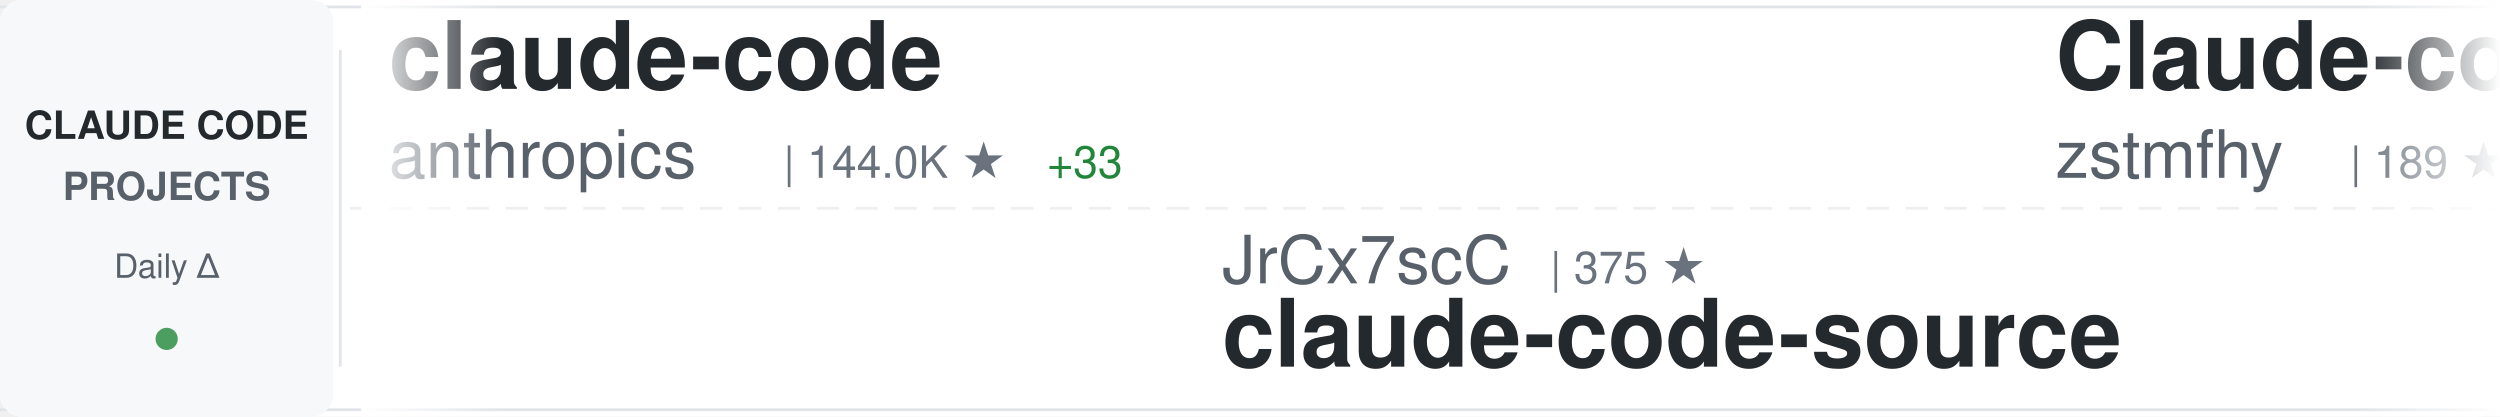
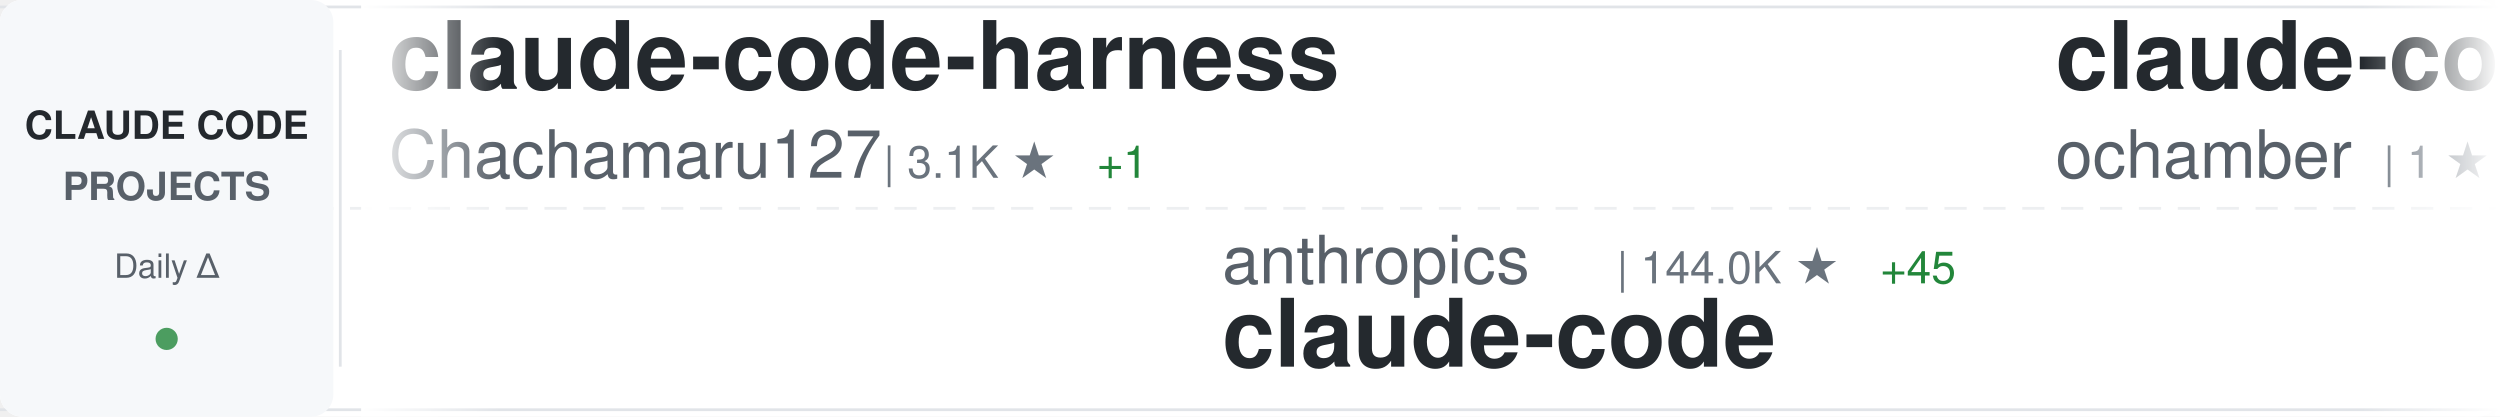
<svg xmlns="http://www.w3.org/2000/svg" width="900" height="150">
  <defs>
    <linearGradient id="awesomeLeftFade" x1="0%" y1="0%" x2="100%" y2="0%">
      <stop offset="0%" style="stop-color:#ffffff;stop-opacity:1" />
      <stop offset="100%" style="stop-color:#ffffff;stop-opacity:0" />
    </linearGradient>
    <linearGradient id="awesomeRightFade" x1="0%" y1="0%" x2="100%" y2="0%">
      <stop offset="0%" style="stop-color:#ffffff;stop-opacity:0" />
      <stop offset="100%" style="stop-color:#ffffff;stop-opacity:1" />
    </linearGradient>
  </defs>
  <rect width="900" height="150" fill="#ffffff" rx="8" />
  <rect x="0" y="2" width="900" height="1" fill="#e1e4e8" />
  <rect x="0" y="147" width="900" height="1" fill="#e1e4e8" />
  <line x1="0" y1="75" x2="900" y2="75" stroke="#e1e4e8" stroke-width="1" stroke-dasharray="8 6" opacity="0.6" />
  <rect x="0" y="0" width="120" height="150" fill="#f6f8fa" rx="8" />
  <text x="60" y="50" font-family="-apple-system, BlinkMacSystemFont, 'Segoe UI', Helvetica, Arial, sans-serif" font-size="14" font-weight="600" fill="#24292e" text-anchor="middle">CLAUDE CODE</text>
  <text x="60" y="72" font-family="-apple-system, BlinkMacSystemFont, 'Segoe UI', Helvetica, Arial, sans-serif" font-size="14" font-weight="600" fill="#586069" text-anchor="middle">PROJECTS</text>
  <text x="60" y="100" font-family="-apple-system, BlinkMacSystemFont, 'Segoe UI', Helvetica, Arial, sans-serif" font-size="12" font-weight="500" fill="#586069" text-anchor="middle">Daily Δ</text>
  <circle cx="60" cy="122" r="4" fill="#22863a" opacity="0.8" />
  <rect x="122" y="18" width="1" height="114" fill="#e1e4e8" />
  <clipPath id="awesomeTickerClip">
    <rect x="130" y="0" width="770" height="150" />
  </clipPath>
  <g clip-path="url(#awesomeTickerClip)">
    <g id="awesomeTickerItems">
      <animateTransform attributeName="transform" attributeType="XML" type="translate" from="0 0" to="-3000 0" dur="54s" repeatCount="indefinite" />
      <g transform="translate(0, 0)">
-         <text x="140" y="32" font-family="-apple-system, BlinkMacSystemFont, 'Segoe UI', Helvetica, Arial, sans-serif" font-size="34" font-weight="600" fill="#24292e">claude-code</text>
-         <text x="140" y="64" font-family="-apple-system, BlinkMacSystemFont, 'Segoe UI', Helvetica, Arial, sans-serif" font-size="24" font-weight="400" fill="#586069">anthropics</text>
-         <text x="282" y="64" font-family="-apple-system, BlinkMacSystemFont, 'Segoe UI', Helvetica, Arial, sans-serif" font-size="16" font-weight="500" fill="#6a737d">| 144.0K ★</text>
-         <text x="377" y="64" font-family="-apple-system, BlinkMacSystemFont, 'Segoe UI', Helvetica, Arial, sans-serif" font-size="16" font-weight="500" fill="#22863a"> +33</text>
-       </g>
-       <g transform="translate(300, 0)">
-         <text x="140" y="102" font-family="-apple-system, BlinkMacSystemFont, 'Segoe UI', Helvetica, Arial, sans-serif" font-size="24" font-weight="400" fill="#586069">JrCx7scC</text>
-         <text x="258" y="102" font-family="-apple-system, BlinkMacSystemFont, 'Segoe UI', Helvetica, Arial, sans-serif" font-size="16" font-weight="500" fill="#6a737d">| 375 ★</text>
-         <text x="140" y="132" font-family="-apple-system, BlinkMacSystemFont, 'Segoe UI', Helvetica, Arial, sans-serif" font-size="34" font-weight="600" fill="#24292e">claude-code-source</text>
-       </g>
-       <g transform="translate(600, 0)">
-         <text x="140" y="32" font-family="-apple-system, BlinkMacSystemFont, 'Segoe UI', Helvetica, Arial, sans-serif" font-size="34" font-weight="600" fill="#24292e">Claude-code</text>
-         <text x="140" y="64" font-family="-apple-system, BlinkMacSystemFont, 'Segoe UI', Helvetica, Arial, sans-serif" font-size="24" font-weight="400" fill="#586069">zstmfhy</text>
-         <text x="246" y="64" font-family="-apple-system, BlinkMacSystemFont, 'Segoe UI', Helvetica, Arial, sans-serif" font-size="16" font-weight="500" fill="#6a737d">| 189 ★</text>
-       </g>
-       <g transform="translate(900, 0)">
-         <text x="140" y="102" font-family="-apple-system, BlinkMacSystemFont, 'Segoe UI', Helvetica, Arial, sans-serif" font-size="24" font-weight="400" fill="#586069">daymade</text>
-         <text x="246" y="102" font-family="-apple-system, BlinkMacSystemFont, 'Segoe UI', Helvetica, Arial, sans-serif" font-size="16" font-weight="500" fill="#6a737d">| 1.4K ★</text>
-         <text x="323" y="102" font-family="-apple-system, BlinkMacSystemFont, 'Segoe UI', Helvetica, Arial, sans-serif" font-size="16" font-weight="500" fill="#22863a"> +1.4K</text>
-         <text x="140" y="132" font-family="-apple-system, BlinkMacSystemFont, 'Segoe UI', Helvetica, Arial, sans-serif" font-size="34" font-weight="600" fill="#24292e">claude-code-skills</text>
-       </g>
-       <g transform="translate(1200, 0)">
        <text x="140" y="32" font-family="-apple-system, BlinkMacSystemFont, 'Segoe UI', Helvetica, Arial, sans-serif" font-size="34" font-weight="600" fill="#24292e">claude-code-harness</text>
        <text x="140" y="64" font-family="-apple-system, BlinkMacSystemFont, 'Segoe UI', Helvetica, Arial, sans-serif" font-size="24" font-weight="400" fill="#586069">Chachamaru127</text>
        <text x="318" y="64" font-family="-apple-system, BlinkMacSystemFont, 'Segoe UI', Helvetica, Arial, sans-serif" font-size="16" font-weight="500" fill="#6a737d">| 3.1K ★</text>
        <text x="395" y="64" font-family="-apple-system, BlinkMacSystemFont, 'Segoe UI', Helvetica, Arial, sans-serif" font-size="16" font-weight="500" fill="#22863a"> +1</text>
      </g>
+       <g transform="translate(300, 0)">
+         <text x="140" y="102" font-family="-apple-system, BlinkMacSystemFont, 'Segoe UI', Helvetica, Arial, sans-serif" font-size="24" font-weight="400" fill="#586069">anthropics</text>
+         <text x="282" y="102" font-family="-apple-system, BlinkMacSystemFont, 'Segoe UI', Helvetica, Arial, sans-serif" font-size="16" font-weight="500" fill="#6a737d">| 144.0K ★</text>
+         <text x="377" y="102" font-family="-apple-system, BlinkMacSystemFont, 'Segoe UI', Helvetica, Arial, sans-serif" font-size="16" font-weight="500" fill="#22863a"> +45</text>
+         <text x="140" y="132" font-family="-apple-system, BlinkMacSystemFont, 'Segoe UI', Helvetica, Arial, sans-serif" font-size="34" font-weight="600" fill="#24292e">claude-code</text>
+       </g>
+       <g transform="translate(600, 0)">
+         <text x="140" y="32" font-family="-apple-system, BlinkMacSystemFont, 'Segoe UI', Helvetica, Arial, sans-serif" font-size="34" font-weight="600" fill="#24292e">claude-code</text>
+         <text x="140" y="64" font-family="-apple-system, BlinkMacSystemFont, 'Segoe UI', Helvetica, Arial, sans-serif" font-size="24" font-weight="400" fill="#586069">ochamber</text>
+         <text x="258" y="64" font-family="-apple-system, BlinkMacSystemFont, 'Segoe UI', Helvetica, Arial, sans-serif" font-size="16" font-weight="500" fill="#6a737d">| 1 ★</text>
+       </g>
+       <g transform="translate(900, 0)">
+         <text x="140" y="102" font-family="-apple-system, BlinkMacSystemFont, 'Segoe UI', Helvetica, Arial, sans-serif" font-size="24" font-weight="400" fill="#586069">shareAI-lab</text>
+         <text x="294" y="102" font-family="-apple-system, BlinkMacSystemFont, 'Segoe UI', Helvetica, Arial, sans-serif" font-size="16" font-weight="500" fill="#6a737d">| 76.1K ★</text>
+         <text x="380" y="102" font-family="-apple-system, BlinkMacSystemFont, 'Segoe UI', Helvetica, Arial, sans-serif" font-size="16" font-weight="500" fill="#22863a"> +25</text>
+         <text x="140" y="132" font-family="-apple-system, BlinkMacSystemFont, 'Segoe UI', Helvetica, Arial, sans-serif" font-size="34" font-weight="600" fill="#24292e">learn-claude-code</text>
+       </g>
+       <g transform="translate(1200, 0)">
+         <text x="140" y="32" font-family="-apple-system, BlinkMacSystemFont, 'Segoe UI', Helvetica, Arial, sans-serif" font-size="34" font-weight="600" fill="#24292e">everything-claude-code</text>
+         <text x="140" y="64" font-family="-apple-system, BlinkMacSystemFont, 'Segoe UI', Helvetica, Arial, sans-serif" font-size="24" font-weight="400" fill="#586069">WorldFlowAI</text>
+         <text x="294" y="64" font-family="-apple-system, BlinkMacSystemFont, 'Segoe UI', Helvetica, Arial, sans-serif" font-size="16" font-weight="500" fill="#6a737d">| 2.1K ★</text>
+         <text x="371" y="64" font-family="-apple-system, BlinkMacSystemFont, 'Segoe UI', Helvetica, Arial, sans-serif" font-size="16" font-weight="500" fill="#22863a"> +24</text>
+       </g>
      <g transform="translate(1500, 0)">
-         <text x="140" y="102" font-family="-apple-system, BlinkMacSystemFont, 'Segoe UI', Helvetica, Arial, sans-serif" font-size="24" font-weight="400" fill="#586069">edmund-io</text>
-         <text x="270" y="102" font-family="-apple-system, BlinkMacSystemFont, 'Segoe UI', Helvetica, Arial, sans-serif" font-size="16" font-weight="500" fill="#6a737d">| 1.5K ★</text>
-         <text x="347" y="102" font-family="-apple-system, BlinkMacSystemFont, 'Segoe UI', Helvetica, Arial, sans-serif" font-size="16" font-weight="500" fill="#22863a"> +1</text>
-         <text x="140" y="132" font-family="-apple-system, BlinkMacSystemFont, 'Segoe UI', Helvetica, Arial, sans-serif" font-size="34" font-weight="600" fill="#24292e">edmunds-claude-code</text>
-       </g>
-       <g transform="translate(1800, 0)">
-         <text x="140" y="32" font-family="-apple-system, BlinkMacSystemFont, 'Segoe UI', Helvetica, Arial, sans-serif" font-size="34" font-weight="600" fill="#24292e">claude-code-source-code-...</text>
-         <text x="140" y="64" font-family="-apple-system, BlinkMacSystemFont, 'Segoe UI', Helvetica, Arial, sans-serif" font-size="24" font-weight="400" fill="#586069">ghuntley</text>
-         <text x="258" y="64" font-family="-apple-system, BlinkMacSystemFont, 'Segoe UI', Helvetica, Arial, sans-serif" font-size="16" font-weight="500" fill="#6a737d">| 990 ★</text>
-       </g>
-       <g transform="translate(2100, 0)">
-         <text x="140" y="102" font-family="-apple-system, BlinkMacSystemFont, 'Segoe UI', Helvetica, Arial, sans-serif" font-size="24" font-weight="400" fill="#586069">davila7</text>
-         <text x="246" y="102" font-family="-apple-system, BlinkMacSystemFont, 'Segoe UI', Helvetica, Arial, sans-serif" font-size="16" font-weight="500" fill="#6a737d">| 30.5K ★</text>
-         <text x="332" y="102" font-family="-apple-system, BlinkMacSystemFont, 'Segoe UI', Helvetica, Arial, sans-serif" font-size="16" font-weight="500" fill="#22863a"> +4</text>
-         <text x="140" y="132" font-family="-apple-system, BlinkMacSystemFont, 'Segoe UI', Helvetica, Arial, sans-serif" font-size="34" font-weight="600" fill="#24292e">claude-code-templates</text>
-       </g>
-       <g transform="translate(2400, 0)">
-         <text x="140" y="32" font-family="-apple-system, BlinkMacSystemFont, 'Segoe UI', Helvetica, Arial, sans-serif" font-size="34" font-weight="600" fill="#24292e">awesome-claude-code</text>
-         <text x="140" y="64" font-family="-apple-system, BlinkMacSystemFont, 'Segoe UI', Helvetica, Arial, sans-serif" font-size="24" font-weight="400" fill="#586069">jqueryscript</text>
-         <text x="306" y="64" font-family="-apple-system, BlinkMacSystemFont, 'Segoe UI', Helvetica, Arial, sans-serif" font-size="16" font-weight="500" fill="#6a737d">| 508 ★</text>
-       </g>
-       <g transform="translate(2700, 0)">
        <text x="140" y="102" font-family="-apple-system, BlinkMacSystemFont, 'Segoe UI', Helvetica, Arial, sans-serif" font-size="24" font-weight="400" fill="#586069">alex000kim</text>
        <text x="282" y="102" font-family="-apple-system, BlinkMacSystemFont, 'Segoe UI', Helvetica, Arial, sans-serif" font-size="16" font-weight="500" fill="#6a737d">| 233 ★</text>
        <text x="140" y="132" font-family="-apple-system, BlinkMacSystemFont, 'Segoe UI', Helvetica, Arial, sans-serif" font-size="34" font-weight="600" fill="#24292e">claude-code</text>
      </g>
+       <g transform="translate(1800, 0)">
+         <text x="140" y="32" font-family="-apple-system, BlinkMacSystemFont, 'Segoe UI', Helvetica, Arial, sans-serif" font-size="34" font-weight="600" fill="#24292e">Claude-Code</text>
+         <text x="140" y="64" font-family="-apple-system, BlinkMacSystemFont, 'Segoe UI', Helvetica, Arial, sans-serif" font-size="24" font-weight="400" fill="#586069">KPR111</text>
+         <text x="234" y="64" font-family="-apple-system, BlinkMacSystemFont, 'Segoe UI', Helvetica, Arial, sans-serif" font-size="16" font-weight="500" fill="#6a737d">| 18 ★</text>
+       </g>
+       <g transform="translate(2100, 0)">
+         <text x="140" y="102" font-family="-apple-system, BlinkMacSystemFont, 'Segoe UI', Helvetica, Arial, sans-serif" font-size="24" font-weight="400" fill="#586069">edmund-io</text>
+         <text x="270" y="102" font-family="-apple-system, BlinkMacSystemFont, 'Segoe UI', Helvetica, Arial, sans-serif" font-size="16" font-weight="500" fill="#6a737d">| 1.5K ★</text>
+         <text x="140" y="132" font-family="-apple-system, BlinkMacSystemFont, 'Segoe UI', Helvetica, Arial, sans-serif" font-size="34" font-weight="600" fill="#24292e">edmunds-claude-code</text>
+       </g>
+       <g transform="translate(2400, 0)">
+         <text x="140" y="32" font-family="-apple-system, BlinkMacSystemFont, 'Segoe UI', Helvetica, Arial, sans-serif" font-size="34" font-weight="600" fill="#24292e">claude-code</text>
+         <text x="140" y="64" font-family="-apple-system, BlinkMacSystemFont, 'Segoe UI', Helvetica, Arial, sans-serif" font-size="24" font-weight="400" fill="#586069">mehmoodosman</text>
+         <text x="306" y="64" font-family="-apple-system, BlinkMacSystemFont, 'Segoe UI', Helvetica, Arial, sans-serif" font-size="16" font-weight="500" fill="#6a737d">| 173 ★</text>
+       </g>
+       <g transform="translate(2700, 0)">
+         <text x="140" y="102" font-family="-apple-system, BlinkMacSystemFont, 'Segoe UI', Helvetica, Arial, sans-serif" font-size="24" font-weight="400" fill="#586069">Cranot</text>
+         <text x="234" y="102" font-family="-apple-system, BlinkMacSystemFont, 'Segoe UI', Helvetica, Arial, sans-serif" font-size="16" font-weight="500" fill="#6a737d">| 2.9K ★</text>
+         <text x="140" y="132" font-family="-apple-system, BlinkMacSystemFont, 'Segoe UI', Helvetica, Arial, sans-serif" font-size="34" font-weight="600" fill="#24292e">claude-code-guide</text>
+       </g>
      <g transform="translate(3000, 0)">
-         <text x="140" y="32" font-family="-apple-system, BlinkMacSystemFont, 'Segoe UI', Helvetica, Arial, sans-serif" font-size="34" font-weight="600" fill="#24292e">claude-code</text>
-         <text x="140" y="64" font-family="-apple-system, BlinkMacSystemFont, 'Segoe UI', Helvetica, Arial, sans-serif" font-size="24" font-weight="400" fill="#586069">anthropics</text>
-         <text x="282" y="64" font-family="-apple-system, BlinkMacSystemFont, 'Segoe UI', Helvetica, Arial, sans-serif" font-size="16" font-weight="500" fill="#6a737d">| 144.0K ★</text>
-         <text x="377" y="64" font-family="-apple-system, BlinkMacSystemFont, 'Segoe UI', Helvetica, Arial, sans-serif" font-size="16" font-weight="500" fill="#22863a"> +33</text>
+         <text x="140" y="32" font-family="-apple-system, BlinkMacSystemFont, 'Segoe UI', Helvetica, Arial, sans-serif" font-size="34" font-weight="600" fill="#24292e">claude-code-harness</text>
+         <text x="140" y="64" font-family="-apple-system, BlinkMacSystemFont, 'Segoe UI', Helvetica, Arial, sans-serif" font-size="24" font-weight="400" fill="#586069">Chachamaru127</text>
+         <text x="318" y="64" font-family="-apple-system, BlinkMacSystemFont, 'Segoe UI', Helvetica, Arial, sans-serif" font-size="16" font-weight="500" fill="#6a737d">| 3.1K ★</text>
+         <text x="395" y="64" font-family="-apple-system, BlinkMacSystemFont, 'Segoe UI', Helvetica, Arial, sans-serif" font-size="16" font-weight="500" fill="#22863a"> +1</text>
      </g>
      <g transform="translate(3300, 0)">
-         <text x="140" y="102" font-family="-apple-system, BlinkMacSystemFont, 'Segoe UI', Helvetica, Arial, sans-serif" font-size="24" font-weight="400" fill="#586069">JrCx7scC</text>
-         <text x="258" y="102" font-family="-apple-system, BlinkMacSystemFont, 'Segoe UI', Helvetica, Arial, sans-serif" font-size="16" font-weight="500" fill="#6a737d">| 375 ★</text>
-         <text x="140" y="132" font-family="-apple-system, BlinkMacSystemFont, 'Segoe UI', Helvetica, Arial, sans-serif" font-size="34" font-weight="600" fill="#24292e">claude-code-source</text>
+         <text x="140" y="102" font-family="-apple-system, BlinkMacSystemFont, 'Segoe UI', Helvetica, Arial, sans-serif" font-size="24" font-weight="400" fill="#586069">anthropics</text>
+         <text x="282" y="102" font-family="-apple-system, BlinkMacSystemFont, 'Segoe UI', Helvetica, Arial, sans-serif" font-size="16" font-weight="500" fill="#6a737d">| 144.0K ★</text>
+         <text x="377" y="102" font-family="-apple-system, BlinkMacSystemFont, 'Segoe UI', Helvetica, Arial, sans-serif" font-size="16" font-weight="500" fill="#22863a"> +45</text>
+         <text x="140" y="132" font-family="-apple-system, BlinkMacSystemFont, 'Segoe UI', Helvetica, Arial, sans-serif" font-size="34" font-weight="600" fill="#24292e">claude-code</text>
      </g>
      <g transform="translate(3600, 0)">
-         <text x="140" y="32" font-family="-apple-system, BlinkMacSystemFont, 'Segoe UI', Helvetica, Arial, sans-serif" font-size="34" font-weight="600" fill="#24292e">Claude-code</text>
-         <text x="140" y="64" font-family="-apple-system, BlinkMacSystemFont, 'Segoe UI', Helvetica, Arial, sans-serif" font-size="24" font-weight="400" fill="#586069">zstmfhy</text>
-         <text x="246" y="64" font-family="-apple-system, BlinkMacSystemFont, 'Segoe UI', Helvetica, Arial, sans-serif" font-size="16" font-weight="500" fill="#6a737d">| 189 ★</text>
+         <text x="140" y="32" font-family="-apple-system, BlinkMacSystemFont, 'Segoe UI', Helvetica, Arial, sans-serif" font-size="34" font-weight="600" fill="#24292e">claude-code</text>
+         <text x="140" y="64" font-family="-apple-system, BlinkMacSystemFont, 'Segoe UI', Helvetica, Arial, sans-serif" font-size="24" font-weight="400" fill="#586069">ochamber</text>
+         <text x="258" y="64" font-family="-apple-system, BlinkMacSystemFont, 'Segoe UI', Helvetica, Arial, sans-serif" font-size="16" font-weight="500" fill="#6a737d">| 1 ★</text>
      </g>
      <g transform="translate(3900, 0)">
-         <text x="140" y="102" font-family="-apple-system, BlinkMacSystemFont, 'Segoe UI', Helvetica, Arial, sans-serif" font-size="24" font-weight="400" fill="#586069">daymade</text>
-         <text x="246" y="102" font-family="-apple-system, BlinkMacSystemFont, 'Segoe UI', Helvetica, Arial, sans-serif" font-size="16" font-weight="500" fill="#6a737d">| 1.4K ★</text>
-         <text x="323" y="102" font-family="-apple-system, BlinkMacSystemFont, 'Segoe UI', Helvetica, Arial, sans-serif" font-size="16" font-weight="500" fill="#22863a"> +1.4K</text>
-         <text x="140" y="132" font-family="-apple-system, BlinkMacSystemFont, 'Segoe UI', Helvetica, Arial, sans-serif" font-size="34" font-weight="600" fill="#24292e">claude-code-skills</text>
+         <text x="140" y="102" font-family="-apple-system, BlinkMacSystemFont, 'Segoe UI', Helvetica, Arial, sans-serif" font-size="24" font-weight="400" fill="#586069">shareAI-lab</text>
+         <text x="294" y="102" font-family="-apple-system, BlinkMacSystemFont, 'Segoe UI', Helvetica, Arial, sans-serif" font-size="16" font-weight="500" fill="#6a737d">| 76.1K ★</text>
+         <text x="380" y="102" font-family="-apple-system, BlinkMacSystemFont, 'Segoe UI', Helvetica, Arial, sans-serif" font-size="16" font-weight="500" fill="#22863a"> +25</text>
+         <text x="140" y="132" font-family="-apple-system, BlinkMacSystemFont, 'Segoe UI', Helvetica, Arial, sans-serif" font-size="34" font-weight="600" fill="#24292e">learn-claude-code</text>
      </g>
    </g>
  </g>
  <rect x="130" y="0" width="50" height="150" fill="url(#awesomeLeftFade)" />
  <rect x="850" y="0" width="50" height="150" fill="url(#awesomeRightFade)" />
</svg>
